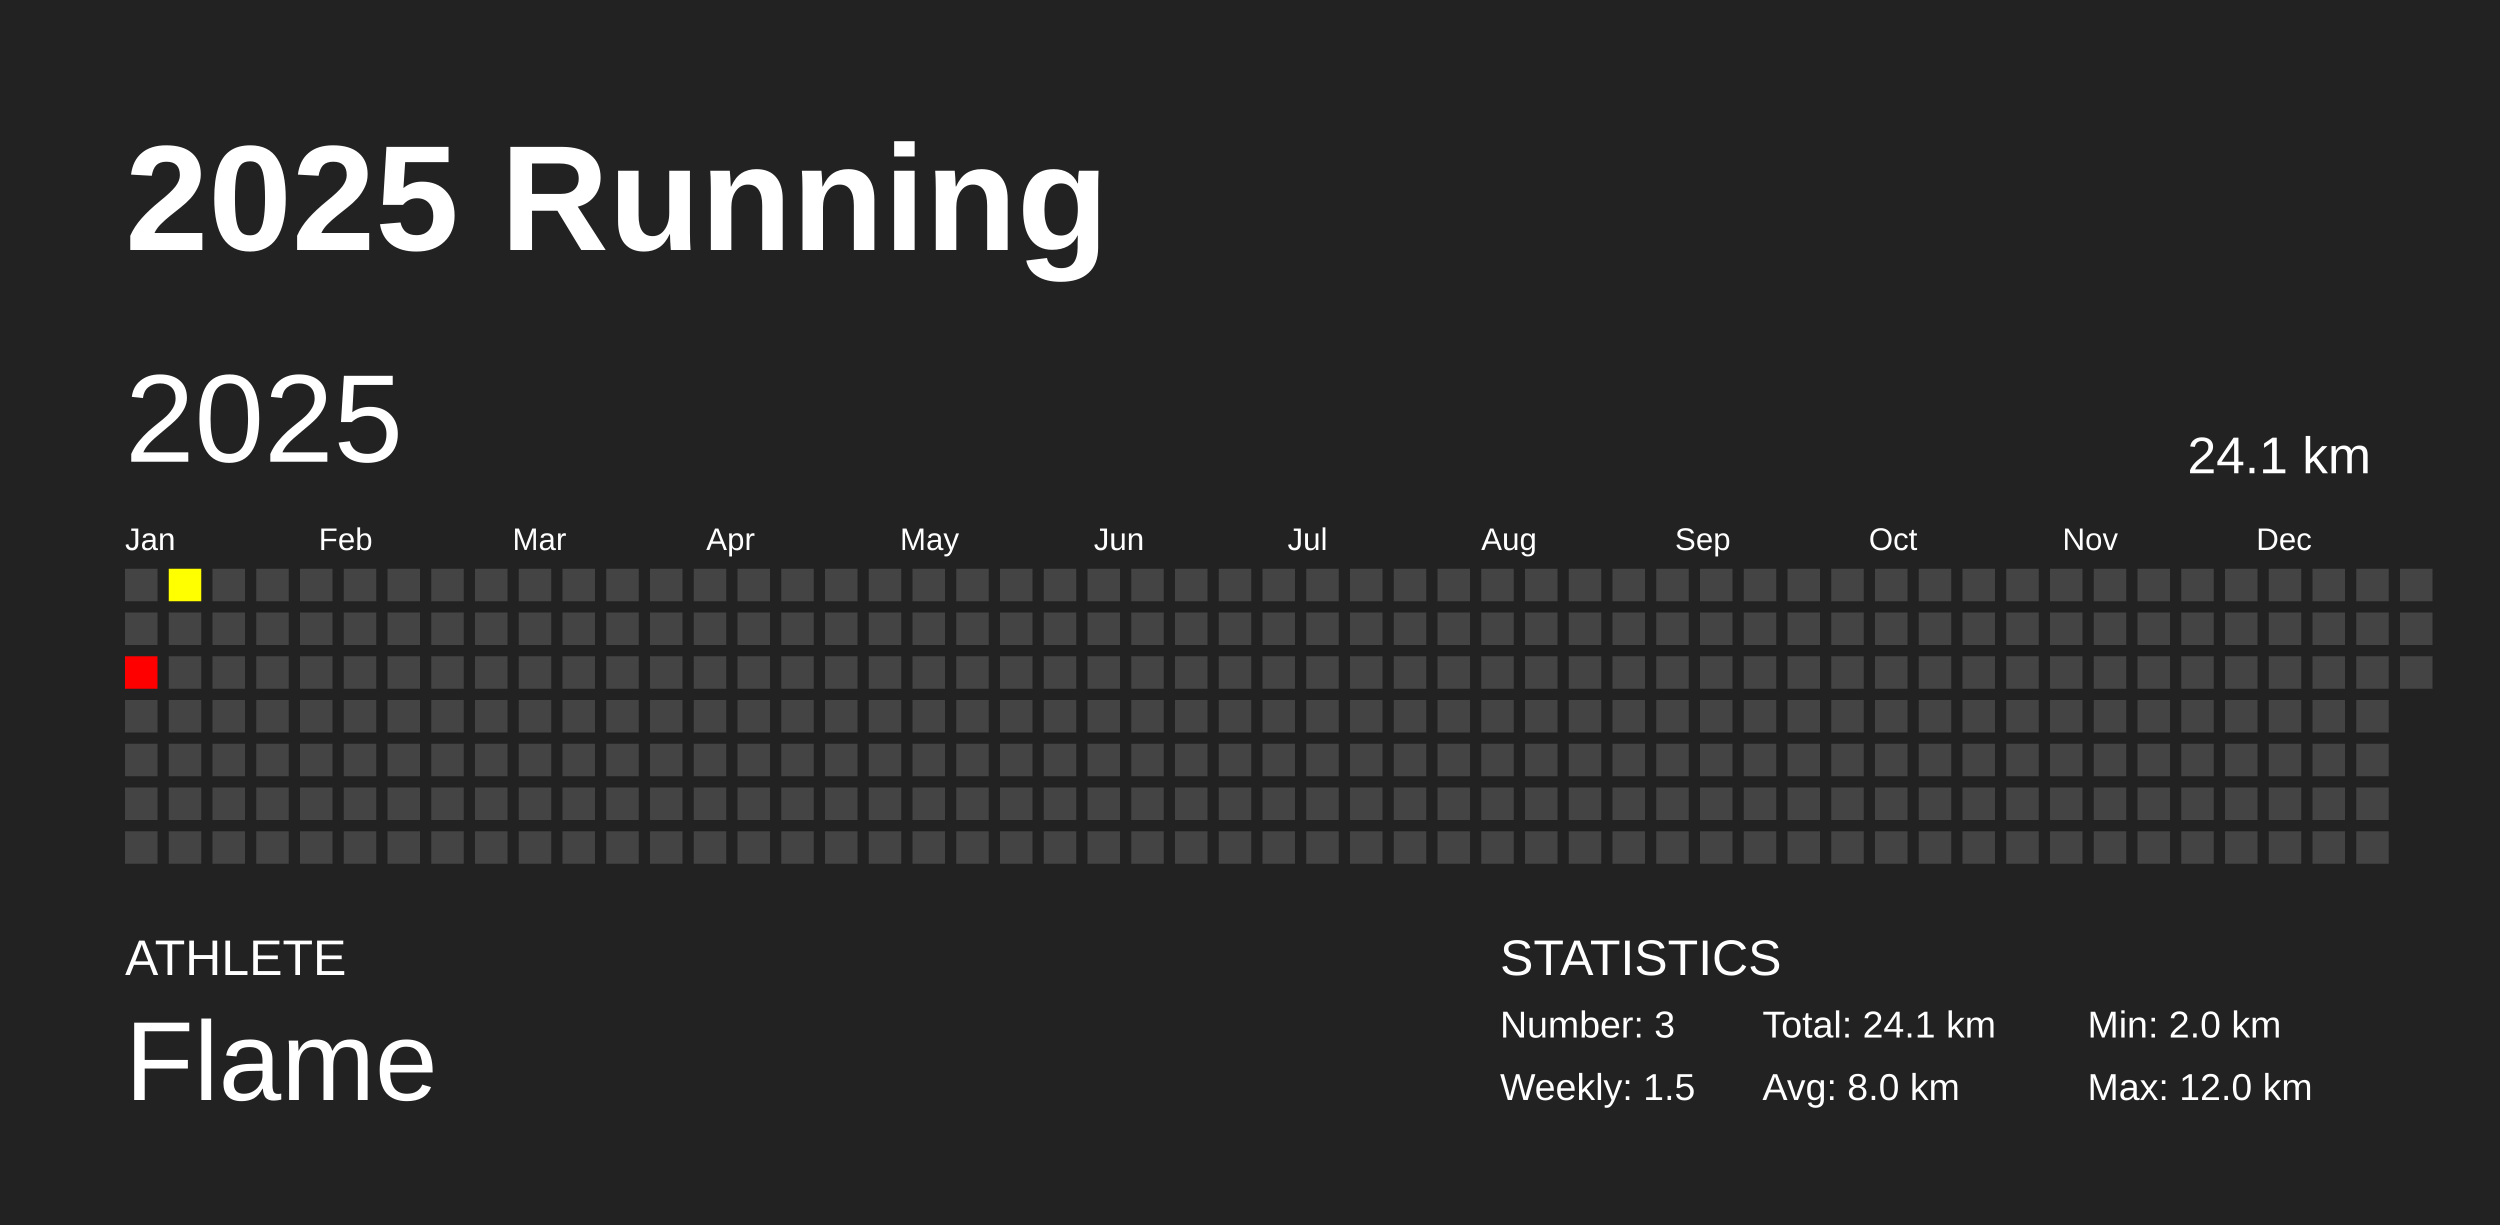
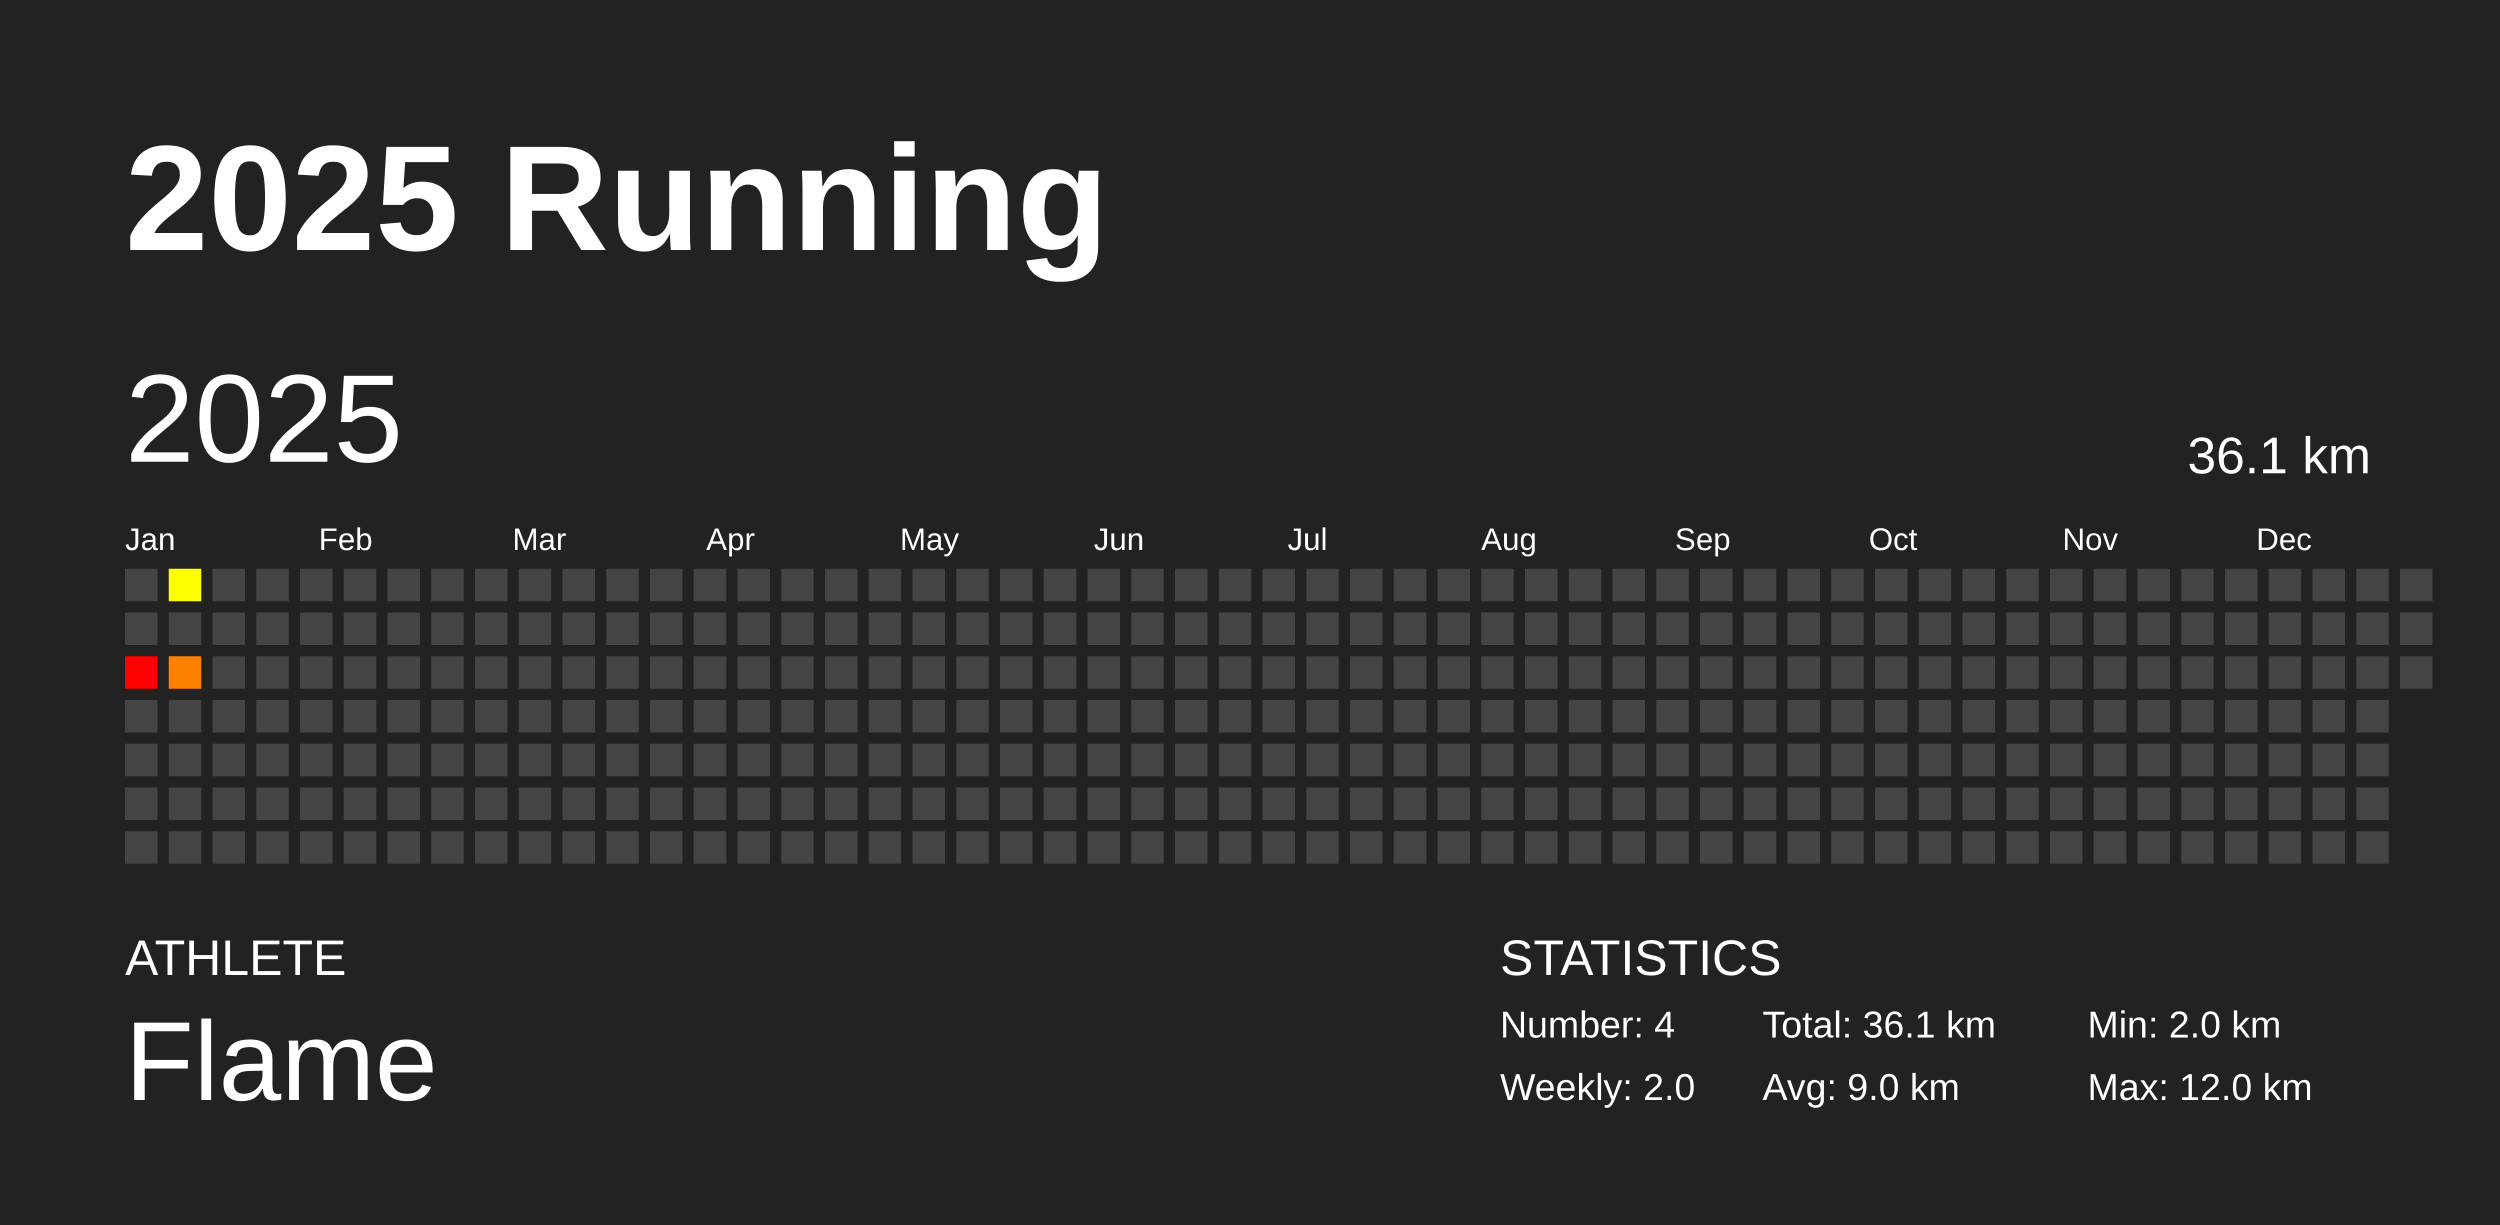
<svg xmlns="http://www.w3.org/2000/svg" baseProfile="full" height="98mm" version="1.1" viewBox="0,0,200,98" width="200mm">
  <defs />
  <rect fill="#222222" height="98" width="200" x="0" y="0" />
  <text fill="#FFFFFF" style="font-size:12px; font-family:Arial; font-weight:bold;" x="10" y="20">2025 Running</text>
  <text fill="#FFFFFF" style="font-size:4px; font-family:Arial" x="10" y="78">ATHLETE</text>
  <text fill="#FFFFFF" style="font-size:9px; font-family:Arial" x="10" y="88">Flame</text>
  <text fill="#FFFFFF" style="font-size:4px; font-family:Arial" x="120" y="78">STATISTICS</text>
-   <text fill="#FFFFFF" style="font-size:3px; font-family:Arial" x="120" y="83">Number: 3</text>
-   <text fill="#FFFFFF" style="font-size:3px; font-family:Arial" x="120" y="88">Weekly: 1.5</text>
-   <text fill="#FFFFFF" style="font-size:3px; font-family:Arial" x="141" y="83">Total: 24.1 km</text>
-   <text fill="#FFFFFF" style="font-size:3px; font-family:Arial" x="141" y="88">Avg: 8.0 km</text>
+   <text fill="#FFFFFF" style="font-size:3px; font-family:Arial" x="120" y="83">Number: 4</text>
+   <text fill="#FFFFFF" style="font-size:3px; font-family:Arial" x="120" y="88">Weekly: 2.0</text>
+   <text fill="#FFFFFF" style="font-size:3px; font-family:Arial" x="141" y="83">Total: 36.1 km</text>
+   <text fill="#FFFFFF" style="font-size:3px; font-family:Arial" x="141" y="88">Avg: 9.0 km</text>
  <text fill="#FFFFFF" style="font-size:3px; font-family:Arial" x="167" y="83">Min: 2.0 km</text>
  <text fill="#FFFFFF" style="font-size:3px; font-family:Arial" x="167" y="88">Max: 12.0 km</text>
  <text dominant-baseline="hanging" fill="#FFFFFF" style="font-size:10.0px; font-family:Arial;" x="10" y="30">2025</text>
-   <text dominant-baseline="hanging" fill="#FFFFFF" style="font-size:4.125px; font-family:Arial;" x="175" y="35">24.1 km</text>
+   <text dominant-baseline="hanging" fill="#FFFFFF" style="font-size:4.125px; font-family:Arial;" x="175" y="35">36.1 km</text>
  <text fill="#FFFFFF" style="font-size:2.5px; font-family:Arial" x="10.0" y="44">Jan</text>
  <text fill="#FFFFFF" style="font-size:2.5px; font-family:Arial" x="25.5" y="44">Feb</text>
  <text fill="#FFFFFF" style="font-size:2.5px; font-family:Arial" x="41.0" y="44">Mar</text>
  <text fill="#FFFFFF" style="font-size:2.5px; font-family:Arial" x="56.5" y="44">Apr</text>
  <text fill="#FFFFFF" style="font-size:2.5px; font-family:Arial" x="72.0" y="44">May</text>
  <text fill="#FFFFFF" style="font-size:2.5px; font-family:Arial" x="87.5" y="44">Jun</text>
  <text fill="#FFFFFF" style="font-size:2.5px; font-family:Arial" x="103.0" y="44">Jul</text>
  <text fill="#FFFFFF" style="font-size:2.5px; font-family:Arial" x="118.5" y="44">Aug</text>
  <text fill="#FFFFFF" style="font-size:2.5px; font-family:Arial" x="134.0" y="44">Sep</text>
  <text fill="#FFFFFF" style="font-size:2.5px; font-family:Arial" x="149.5" y="44">Oct</text>
  <text fill="#FFFFFF" style="font-size:2.5px; font-family:Arial" x="165.0" y="44">Nov</text>
  <text fill="#FFFFFF" style="font-size:2.5px; font-family:Arial" x="180.5" y="44">Dec</text>
  <rect fill="#444444" height="2.6" width="2.6" x="10.0" y="45.5" />
  <rect fill="#444444" height="2.6" width="2.6" x="10.0" y="49.0" />
  <rect fill="#ff0000" height="2.6" width="2.6" x="10.0" y="52.5" />
  <rect fill="#444444" height="2.6" width="2.6" x="10.0" y="56.0" />
  <rect fill="#444444" height="2.6" width="2.6" x="10.0" y="59.5" />
  <rect fill="#444444" height="2.6" width="2.6" x="10.0" y="63.0" />
  <rect fill="#444444" height="2.6" width="2.6" x="10.0" y="66.5" />
  <rect fill="#ffff00" height="2.6" width="2.6" x="13.5" y="45.5" />
  <rect fill="#444444" height="2.6" width="2.6" x="13.5" y="49.0" />
-   <rect fill="#444444" height="2.6" width="2.6" x="13.5" y="52.5" />
+   <rect fill="#ff8100" height="2.6" width="2.6" x="13.5" y="52.5" />
  <rect fill="#444444" height="2.6" width="2.6" x="13.5" y="56.0" />
  <rect fill="#444444" height="2.6" width="2.6" x="13.5" y="59.5" />
  <rect fill="#444444" height="2.6" width="2.6" x="13.5" y="63.0" />
  <rect fill="#444444" height="2.6" width="2.6" x="13.5" y="66.5" />
  <rect fill="#444444" height="2.6" width="2.6" x="17.0" y="45.5" />
  <rect fill="#444444" height="2.6" width="2.6" x="17.0" y="49.0" />
  <rect fill="#444444" height="2.6" width="2.6" x="17.0" y="52.5" />
  <rect fill="#444444" height="2.6" width="2.6" x="17.0" y="56.0" />
  <rect fill="#444444" height="2.6" width="2.6" x="17.0" y="59.5" />
  <rect fill="#444444" height="2.6" width="2.6" x="17.0" y="63.0" />
  <rect fill="#444444" height="2.6" width="2.6" x="17.0" y="66.5" />
  <rect fill="#444444" height="2.6" width="2.6" x="20.5" y="45.5" />
  <rect fill="#444444" height="2.6" width="2.6" x="20.5" y="49.0" />
  <rect fill="#444444" height="2.6" width="2.6" x="20.5" y="52.5" />
  <rect fill="#444444" height="2.6" width="2.6" x="20.5" y="56.0" />
  <rect fill="#444444" height="2.6" width="2.6" x="20.5" y="59.5" />
  <rect fill="#444444" height="2.6" width="2.6" x="20.5" y="63.0" />
  <rect fill="#444444" height="2.6" width="2.6" x="20.5" y="66.5" />
  <rect fill="#444444" height="2.6" width="2.6" x="24.0" y="45.5" />
  <rect fill="#444444" height="2.6" width="2.6" x="24.0" y="49.0" />
  <rect fill="#444444" height="2.6" width="2.6" x="24.0" y="52.5" />
  <rect fill="#444444" height="2.6" width="2.6" x="24.0" y="56.0" />
  <rect fill="#444444" height="2.6" width="2.6" x="24.0" y="59.5" />
  <rect fill="#444444" height="2.6" width="2.6" x="24.0" y="63.0" />
  <rect fill="#444444" height="2.6" width="2.6" x="24.0" y="66.5" />
  <rect fill="#444444" height="2.6" width="2.6" x="27.5" y="45.5" />
  <rect fill="#444444" height="2.6" width="2.6" x="27.5" y="49.0" />
  <rect fill="#444444" height="2.6" width="2.6" x="27.5" y="52.5" />
  <rect fill="#444444" height="2.6" width="2.6" x="27.5" y="56.0" />
  <rect fill="#444444" height="2.6" width="2.6" x="27.5" y="59.5" />
  <rect fill="#444444" height="2.6" width="2.6" x="27.5" y="63.0" />
  <rect fill="#444444" height="2.6" width="2.6" x="27.5" y="66.5" />
  <rect fill="#444444" height="2.6" width="2.6" x="31.0" y="45.5" />
  <rect fill="#444444" height="2.6" width="2.6" x="31.0" y="49.0" />
  <rect fill="#444444" height="2.6" width="2.6" x="31.0" y="52.5" />
  <rect fill="#444444" height="2.6" width="2.6" x="31.0" y="56.0" />
  <rect fill="#444444" height="2.6" width="2.6" x="31.0" y="59.5" />
  <rect fill="#444444" height="2.6" width="2.6" x="31.0" y="63.0" />
  <rect fill="#444444" height="2.6" width="2.6" x="31.0" y="66.5" />
  <rect fill="#444444" height="2.6" width="2.6" x="34.5" y="45.5" />
  <rect fill="#444444" height="2.6" width="2.6" x="34.5" y="49.0" />
  <rect fill="#444444" height="2.6" width="2.6" x="34.5" y="52.5" />
  <rect fill="#444444" height="2.6" width="2.6" x="34.5" y="56.0" />
  <rect fill="#444444" height="2.6" width="2.6" x="34.5" y="59.5" />
  <rect fill="#444444" height="2.6" width="2.6" x="34.5" y="63.0" />
  <rect fill="#444444" height="2.6" width="2.6" x="34.5" y="66.5" />
  <rect fill="#444444" height="2.6" width="2.6" x="38.0" y="45.5" />
  <rect fill="#444444" height="2.6" width="2.6" x="38.0" y="49.0" />
  <rect fill="#444444" height="2.6" width="2.6" x="38.0" y="52.5" />
  <rect fill="#444444" height="2.6" width="2.6" x="38.0" y="56.0" />
  <rect fill="#444444" height="2.6" width="2.6" x="38.0" y="59.5" />
  <rect fill="#444444" height="2.6" width="2.6" x="38.0" y="63.0" />
  <rect fill="#444444" height="2.6" width="2.6" x="38.0" y="66.5" />
  <rect fill="#444444" height="2.6" width="2.6" x="41.5" y="45.5" />
  <rect fill="#444444" height="2.6" width="2.6" x="41.5" y="49.0" />
  <rect fill="#444444" height="2.6" width="2.6" x="41.5" y="52.5" />
  <rect fill="#444444" height="2.6" width="2.6" x="41.5" y="56.0" />
  <rect fill="#444444" height="2.6" width="2.6" x="41.5" y="59.5" />
  <rect fill="#444444" height="2.6" width="2.6" x="41.5" y="63.0" />
  <rect fill="#444444" height="2.6" width="2.6" x="41.5" y="66.5" />
  <rect fill="#444444" height="2.6" width="2.6" x="45.0" y="45.5" />
  <rect fill="#444444" height="2.6" width="2.6" x="45.0" y="49.0" />
  <rect fill="#444444" height="2.6" width="2.6" x="45.0" y="52.5" />
  <rect fill="#444444" height="2.6" width="2.6" x="45.0" y="56.0" />
  <rect fill="#444444" height="2.6" width="2.6" x="45.0" y="59.5" />
  <rect fill="#444444" height="2.6" width="2.6" x="45.0" y="63.0" />
  <rect fill="#444444" height="2.6" width="2.6" x="45.0" y="66.5" />
  <rect fill="#444444" height="2.6" width="2.6" x="48.5" y="45.5" />
  <rect fill="#444444" height="2.6" width="2.6" x="48.5" y="49.0" />
  <rect fill="#444444" height="2.6" width="2.6" x="48.5" y="52.5" />
  <rect fill="#444444" height="2.6" width="2.6" x="48.5" y="56.0" />
  <rect fill="#444444" height="2.6" width="2.6" x="48.5" y="59.5" />
  <rect fill="#444444" height="2.6" width="2.6" x="48.5" y="63.0" />
  <rect fill="#444444" height="2.6" width="2.6" x="48.5" y="66.5" />
  <rect fill="#444444" height="2.6" width="2.6" x="52.0" y="45.5" />
  <rect fill="#444444" height="2.6" width="2.6" x="52.0" y="49.0" />
  <rect fill="#444444" height="2.6" width="2.6" x="52.0" y="52.5" />
  <rect fill="#444444" height="2.6" width="2.6" x="52.0" y="56.0" />
  <rect fill="#444444" height="2.6" width="2.6" x="52.0" y="59.5" />
  <rect fill="#444444" height="2.6" width="2.6" x="52.0" y="63.0" />
  <rect fill="#444444" height="2.6" width="2.6" x="52.0" y="66.5" />
  <rect fill="#444444" height="2.6" width="2.6" x="55.5" y="45.5" />
  <rect fill="#444444" height="2.6" width="2.6" x="55.5" y="49.0" />
  <rect fill="#444444" height="2.6" width="2.6" x="55.5" y="52.5" />
  <rect fill="#444444" height="2.6" width="2.6" x="55.5" y="56.0" />
  <rect fill="#444444" height="2.6" width="2.6" x="55.5" y="59.5" />
  <rect fill="#444444" height="2.6" width="2.6" x="55.5" y="63.0" />
  <rect fill="#444444" height="2.6" width="2.6" x="55.5" y="66.5" />
  <rect fill="#444444" height="2.6" width="2.6" x="59.0" y="45.5" />
  <rect fill="#444444" height="2.6" width="2.6" x="59.0" y="49.0" />
  <rect fill="#444444" height="2.6" width="2.6" x="59.0" y="52.5" />
  <rect fill="#444444" height="2.6" width="2.6" x="59.0" y="56.0" />
  <rect fill="#444444" height="2.6" width="2.6" x="59.0" y="59.5" />
  <rect fill="#444444" height="2.6" width="2.6" x="59.0" y="63.0" />
  <rect fill="#444444" height="2.6" width="2.6" x="59.0" y="66.5" />
  <rect fill="#444444" height="2.6" width="2.6" x="62.5" y="45.5" />
  <rect fill="#444444" height="2.6" width="2.6" x="62.5" y="49.0" />
  <rect fill="#444444" height="2.6" width="2.6" x="62.5" y="52.5" />
  <rect fill="#444444" height="2.6" width="2.6" x="62.5" y="56.0" />
  <rect fill="#444444" height="2.6" width="2.6" x="62.5" y="59.5" />
  <rect fill="#444444" height="2.6" width="2.6" x="62.5" y="63.0" />
  <rect fill="#444444" height="2.6" width="2.6" x="62.5" y="66.5" />
  <rect fill="#444444" height="2.6" width="2.6" x="66.0" y="45.5" />
  <rect fill="#444444" height="2.6" width="2.6" x="66.0" y="49.0" />
  <rect fill="#444444" height="2.6" width="2.6" x="66.0" y="52.5" />
  <rect fill="#444444" height="2.6" width="2.6" x="66.0" y="56.0" />
  <rect fill="#444444" height="2.6" width="2.6" x="66.0" y="59.5" />
  <rect fill="#444444" height="2.6" width="2.6" x="66.0" y="63.0" />
  <rect fill="#444444" height="2.6" width="2.6" x="66.0" y="66.5" />
  <rect fill="#444444" height="2.6" width="2.6" x="69.5" y="45.5" />
  <rect fill="#444444" height="2.6" width="2.6" x="69.5" y="49.0" />
  <rect fill="#444444" height="2.6" width="2.6" x="69.5" y="52.5" />
  <rect fill="#444444" height="2.6" width="2.6" x="69.5" y="56.0" />
  <rect fill="#444444" height="2.6" width="2.6" x="69.5" y="59.5" />
  <rect fill="#444444" height="2.6" width="2.6" x="69.5" y="63.0" />
  <rect fill="#444444" height="2.6" width="2.6" x="69.5" y="66.5" />
  <rect fill="#444444" height="2.6" width="2.6" x="73.0" y="45.5" />
  <rect fill="#444444" height="2.6" width="2.6" x="73.0" y="49.0" />
  <rect fill="#444444" height="2.6" width="2.6" x="73.0" y="52.5" />
  <rect fill="#444444" height="2.6" width="2.6" x="73.0" y="56.0" />
  <rect fill="#444444" height="2.6" width="2.6" x="73.0" y="59.5" />
  <rect fill="#444444" height="2.6" width="2.6" x="73.0" y="63.0" />
  <rect fill="#444444" height="2.6" width="2.6" x="73.0" y="66.5" />
  <rect fill="#444444" height="2.6" width="2.6" x="76.5" y="45.5" />
  <rect fill="#444444" height="2.6" width="2.6" x="76.5" y="49.0" />
  <rect fill="#444444" height="2.6" width="2.6" x="76.5" y="52.5" />
  <rect fill="#444444" height="2.6" width="2.6" x="76.5" y="56.0" />
  <rect fill="#444444" height="2.6" width="2.6" x="76.5" y="59.5" />
  <rect fill="#444444" height="2.6" width="2.6" x="76.5" y="63.0" />
  <rect fill="#444444" height="2.6" width="2.6" x="76.5" y="66.5" />
  <rect fill="#444444" height="2.6" width="2.6" x="80.0" y="45.5" />
  <rect fill="#444444" height="2.6" width="2.6" x="80.0" y="49.0" />
  <rect fill="#444444" height="2.6" width="2.6" x="80.0" y="52.5" />
  <rect fill="#444444" height="2.6" width="2.6" x="80.0" y="56.0" />
  <rect fill="#444444" height="2.6" width="2.6" x="80.0" y="59.5" />
  <rect fill="#444444" height="2.6" width="2.6" x="80.0" y="63.0" />
  <rect fill="#444444" height="2.6" width="2.6" x="80.0" y="66.5" />
  <rect fill="#444444" height="2.6" width="2.6" x="83.5" y="45.5" />
  <rect fill="#444444" height="2.6" width="2.6" x="83.5" y="49.0" />
  <rect fill="#444444" height="2.6" width="2.6" x="83.5" y="52.5" />
  <rect fill="#444444" height="2.6" width="2.6" x="83.5" y="56.0" />
  <rect fill="#444444" height="2.6" width="2.6" x="83.5" y="59.5" />
  <rect fill="#444444" height="2.6" width="2.6" x="83.5" y="63.0" />
  <rect fill="#444444" height="2.6" width="2.6" x="83.5" y="66.5" />
  <rect fill="#444444" height="2.6" width="2.6" x="87.0" y="45.5" />
  <rect fill="#444444" height="2.6" width="2.6" x="87.0" y="49.0" />
  <rect fill="#444444" height="2.6" width="2.6" x="87.0" y="52.5" />
  <rect fill="#444444" height="2.6" width="2.6" x="87.0" y="56.0" />
  <rect fill="#444444" height="2.6" width="2.6" x="87.0" y="59.5" />
  <rect fill="#444444" height="2.6" width="2.6" x="87.0" y="63.0" />
  <rect fill="#444444" height="2.6" width="2.6" x="87.0" y="66.5" />
  <rect fill="#444444" height="2.6" width="2.6" x="90.5" y="45.5" />
  <rect fill="#444444" height="2.6" width="2.6" x="90.5" y="49.0" />
  <rect fill="#444444" height="2.6" width="2.6" x="90.5" y="52.5" />
  <rect fill="#444444" height="2.6" width="2.6" x="90.5" y="56.0" />
  <rect fill="#444444" height="2.6" width="2.6" x="90.5" y="59.5" />
  <rect fill="#444444" height="2.6" width="2.6" x="90.5" y="63.0" />
  <rect fill="#444444" height="2.6" width="2.6" x="90.5" y="66.5" />
  <rect fill="#444444" height="2.6" width="2.6" x="94.0" y="45.5" />
  <rect fill="#444444" height="2.6" width="2.6" x="94.0" y="49.0" />
  <rect fill="#444444" height="2.6" width="2.6" x="94.0" y="52.5" />
  <rect fill="#444444" height="2.6" width="2.6" x="94.0" y="56.0" />
  <rect fill="#444444" height="2.6" width="2.6" x="94.0" y="59.5" />
  <rect fill="#444444" height="2.6" width="2.6" x="94.0" y="63.0" />
  <rect fill="#444444" height="2.6" width="2.6" x="94.0" y="66.5" />
  <rect fill="#444444" height="2.6" width="2.6" x="97.5" y="45.5" />
  <rect fill="#444444" height="2.6" width="2.6" x="97.5" y="49.0" />
  <rect fill="#444444" height="2.6" width="2.6" x="97.5" y="52.5" />
  <rect fill="#444444" height="2.6" width="2.6" x="97.5" y="56.0" />
  <rect fill="#444444" height="2.6" width="2.6" x="97.5" y="59.5" />
  <rect fill="#444444" height="2.6" width="2.6" x="97.5" y="63.0" />
  <rect fill="#444444" height="2.6" width="2.6" x="97.5" y="66.5" />
  <rect fill="#444444" height="2.6" width="2.6" x="101.0" y="45.5" />
  <rect fill="#444444" height="2.6" width="2.6" x="101.0" y="49.0" />
  <rect fill="#444444" height="2.6" width="2.6" x="101.0" y="52.5" />
  <rect fill="#444444" height="2.6" width="2.6" x="101.0" y="56.0" />
  <rect fill="#444444" height="2.6" width="2.6" x="101.0" y="59.5" />
  <rect fill="#444444" height="2.6" width="2.6" x="101.0" y="63.0" />
  <rect fill="#444444" height="2.6" width="2.6" x="101.0" y="66.5" />
  <rect fill="#444444" height="2.6" width="2.6" x="104.5" y="45.5" />
  <rect fill="#444444" height="2.6" width="2.6" x="104.5" y="49.0" />
  <rect fill="#444444" height="2.6" width="2.6" x="104.5" y="52.5" />
  <rect fill="#444444" height="2.6" width="2.6" x="104.5" y="56.0" />
  <rect fill="#444444" height="2.6" width="2.6" x="104.5" y="59.5" />
  <rect fill="#444444" height="2.6" width="2.6" x="104.5" y="63.0" />
  <rect fill="#444444" height="2.6" width="2.6" x="104.5" y="66.5" />
  <rect fill="#444444" height="2.6" width="2.6" x="108.0" y="45.5" />
  <rect fill="#444444" height="2.6" width="2.6" x="108.0" y="49.0" />
  <rect fill="#444444" height="2.6" width="2.6" x="108.0" y="52.5" />
  <rect fill="#444444" height="2.6" width="2.6" x="108.0" y="56.0" />
  <rect fill="#444444" height="2.6" width="2.6" x="108.0" y="59.5" />
  <rect fill="#444444" height="2.6" width="2.6" x="108.0" y="63.0" />
  <rect fill="#444444" height="2.6" width="2.6" x="108.0" y="66.5" />
  <rect fill="#444444" height="2.6" width="2.6" x="111.5" y="45.5" />
  <rect fill="#444444" height="2.6" width="2.6" x="111.5" y="49.0" />
  <rect fill="#444444" height="2.6" width="2.6" x="111.5" y="52.5" />
  <rect fill="#444444" height="2.6" width="2.6" x="111.5" y="56.0" />
  <rect fill="#444444" height="2.6" width="2.6" x="111.5" y="59.5" />
  <rect fill="#444444" height="2.6" width="2.6" x="111.5" y="63.0" />
  <rect fill="#444444" height="2.6" width="2.6" x="111.5" y="66.5" />
  <rect fill="#444444" height="2.6" width="2.6" x="115.0" y="45.5" />
  <rect fill="#444444" height="2.6" width="2.6" x="115.0" y="49.0" />
  <rect fill="#444444" height="2.6" width="2.6" x="115.0" y="52.5" />
  <rect fill="#444444" height="2.6" width="2.6" x="115.0" y="56.0" />
  <rect fill="#444444" height="2.6" width="2.6" x="115.0" y="59.5" />
  <rect fill="#444444" height="2.6" width="2.6" x="115.0" y="63.0" />
  <rect fill="#444444" height="2.6" width="2.6" x="115.0" y="66.5" />
  <rect fill="#444444" height="2.6" width="2.6" x="118.5" y="45.5" />
  <rect fill="#444444" height="2.6" width="2.6" x="118.5" y="49.0" />
  <rect fill="#444444" height="2.6" width="2.6" x="118.5" y="52.5" />
  <rect fill="#444444" height="2.6" width="2.6" x="118.5" y="56.0" />
  <rect fill="#444444" height="2.6" width="2.6" x="118.5" y="59.5" />
  <rect fill="#444444" height="2.6" width="2.6" x="118.5" y="63.0" />
  <rect fill="#444444" height="2.6" width="2.6" x="118.5" y="66.5" />
  <rect fill="#444444" height="2.6" width="2.6" x="122.0" y="45.5" />
  <rect fill="#444444" height="2.6" width="2.6" x="122.0" y="49.0" />
  <rect fill="#444444" height="2.6" width="2.6" x="122.0" y="52.5" />
  <rect fill="#444444" height="2.6" width="2.6" x="122.0" y="56.0" />
  <rect fill="#444444" height="2.6" width="2.6" x="122.0" y="59.5" />
  <rect fill="#444444" height="2.6" width="2.6" x="122.0" y="63.0" />
  <rect fill="#444444" height="2.6" width="2.6" x="122.0" y="66.5" />
  <rect fill="#444444" height="2.6" width="2.6" x="125.5" y="45.5" />
  <rect fill="#444444" height="2.6" width="2.6" x="125.5" y="49.0" />
  <rect fill="#444444" height="2.6" width="2.6" x="125.5" y="52.5" />
  <rect fill="#444444" height="2.6" width="2.6" x="125.5" y="56.0" />
  <rect fill="#444444" height="2.6" width="2.6" x="125.5" y="59.5" />
  <rect fill="#444444" height="2.6" width="2.6" x="125.5" y="63.0" />
  <rect fill="#444444" height="2.6" width="2.6" x="125.5" y="66.5" />
  <rect fill="#444444" height="2.6" width="2.6" x="129.0" y="45.5" />
  <rect fill="#444444" height="2.6" width="2.6" x="129.0" y="49.0" />
  <rect fill="#444444" height="2.6" width="2.6" x="129.0" y="52.5" />
  <rect fill="#444444" height="2.6" width="2.6" x="129.0" y="56.0" />
  <rect fill="#444444" height="2.6" width="2.6" x="129.0" y="59.5" />
  <rect fill="#444444" height="2.6" width="2.6" x="129.0" y="63.0" />
  <rect fill="#444444" height="2.6" width="2.6" x="129.0" y="66.5" />
  <rect fill="#444444" height="2.6" width="2.6" x="132.5" y="45.5" />
  <rect fill="#444444" height="2.6" width="2.6" x="132.5" y="49.0" />
  <rect fill="#444444" height="2.6" width="2.6" x="132.5" y="52.5" />
  <rect fill="#444444" height="2.6" width="2.6" x="132.5" y="56.0" />
  <rect fill="#444444" height="2.6" width="2.6" x="132.5" y="59.5" />
  <rect fill="#444444" height="2.6" width="2.6" x="132.5" y="63.0" />
  <rect fill="#444444" height="2.6" width="2.6" x="132.5" y="66.5" />
  <rect fill="#444444" height="2.6" width="2.6" x="136.0" y="45.5" />
  <rect fill="#444444" height="2.6" width="2.6" x="136.0" y="49.0" />
  <rect fill="#444444" height="2.6" width="2.6" x="136.0" y="52.5" />
  <rect fill="#444444" height="2.6" width="2.6" x="136.0" y="56.0" />
  <rect fill="#444444" height="2.6" width="2.6" x="136.0" y="59.5" />
  <rect fill="#444444" height="2.6" width="2.6" x="136.0" y="63.0" />
  <rect fill="#444444" height="2.6" width="2.6" x="136.0" y="66.5" />
  <rect fill="#444444" height="2.6" width="2.6" x="139.5" y="45.5" />
  <rect fill="#444444" height="2.6" width="2.6" x="139.5" y="49.0" />
  <rect fill="#444444" height="2.6" width="2.6" x="139.5" y="52.5" />
  <rect fill="#444444" height="2.6" width="2.6" x="139.5" y="56.0" />
  <rect fill="#444444" height="2.6" width="2.6" x="139.5" y="59.5" />
  <rect fill="#444444" height="2.6" width="2.6" x="139.5" y="63.0" />
  <rect fill="#444444" height="2.6" width="2.6" x="139.5" y="66.5" />
  <rect fill="#444444" height="2.6" width="2.6" x="143.0" y="45.5" />
  <rect fill="#444444" height="2.6" width="2.6" x="143.0" y="49.0" />
  <rect fill="#444444" height="2.6" width="2.6" x="143.0" y="52.5" />
  <rect fill="#444444" height="2.6" width="2.6" x="143.0" y="56.0" />
  <rect fill="#444444" height="2.6" width="2.6" x="143.0" y="59.5" />
  <rect fill="#444444" height="2.6" width="2.6" x="143.0" y="63.0" />
  <rect fill="#444444" height="2.6" width="2.6" x="143.0" y="66.5" />
  <rect fill="#444444" height="2.6" width="2.6" x="146.5" y="45.5" />
  <rect fill="#444444" height="2.6" width="2.6" x="146.5" y="49.0" />
  <rect fill="#444444" height="2.6" width="2.6" x="146.5" y="52.5" />
  <rect fill="#444444" height="2.6" width="2.6" x="146.5" y="56.0" />
  <rect fill="#444444" height="2.6" width="2.6" x="146.5" y="59.5" />
  <rect fill="#444444" height="2.6" width="2.6" x="146.5" y="63.0" />
  <rect fill="#444444" height="2.6" width="2.6" x="146.5" y="66.5" />
  <rect fill="#444444" height="2.6" width="2.6" x="150.0" y="45.5" />
  <rect fill="#444444" height="2.6" width="2.6" x="150.0" y="49.0" />
  <rect fill="#444444" height="2.6" width="2.6" x="150.0" y="52.5" />
  <rect fill="#444444" height="2.6" width="2.6" x="150.0" y="56.0" />
  <rect fill="#444444" height="2.6" width="2.6" x="150.0" y="59.5" />
  <rect fill="#444444" height="2.6" width="2.6" x="150.0" y="63.0" />
  <rect fill="#444444" height="2.6" width="2.6" x="150.0" y="66.5" />
  <rect fill="#444444" height="2.6" width="2.6" x="153.5" y="45.5" />
  <rect fill="#444444" height="2.6" width="2.6" x="153.5" y="49.0" />
  <rect fill="#444444" height="2.6" width="2.6" x="153.5" y="52.5" />
  <rect fill="#444444" height="2.6" width="2.6" x="153.5" y="56.0" />
  <rect fill="#444444" height="2.6" width="2.6" x="153.5" y="59.5" />
  <rect fill="#444444" height="2.6" width="2.6" x="153.5" y="63.0" />
  <rect fill="#444444" height="2.6" width="2.6" x="153.5" y="66.5" />
  <rect fill="#444444" height="2.6" width="2.6" x="157.0" y="45.5" />
  <rect fill="#444444" height="2.6" width="2.6" x="157.0" y="49.0" />
  <rect fill="#444444" height="2.6" width="2.6" x="157.0" y="52.5" />
  <rect fill="#444444" height="2.6" width="2.6" x="157.0" y="56.0" />
  <rect fill="#444444" height="2.6" width="2.6" x="157.0" y="59.5" />
  <rect fill="#444444" height="2.6" width="2.6" x="157.0" y="63.0" />
  <rect fill="#444444" height="2.6" width="2.6" x="157.0" y="66.5" />
  <rect fill="#444444" height="2.6" width="2.6" x="160.5" y="45.5" />
  <rect fill="#444444" height="2.6" width="2.6" x="160.5" y="49.0" />
  <rect fill="#444444" height="2.6" width="2.6" x="160.5" y="52.5" />
  <rect fill="#444444" height="2.6" width="2.6" x="160.5" y="56.0" />
  <rect fill="#444444" height="2.6" width="2.6" x="160.5" y="59.5" />
  <rect fill="#444444" height="2.6" width="2.6" x="160.5" y="63.0" />
  <rect fill="#444444" height="2.6" width="2.6" x="160.5" y="66.5" />
  <rect fill="#444444" height="2.6" width="2.6" x="164.0" y="45.5" />
  <rect fill="#444444" height="2.6" width="2.6" x="164.0" y="49.0" />
  <rect fill="#444444" height="2.6" width="2.6" x="164.0" y="52.5" />
  <rect fill="#444444" height="2.6" width="2.6" x="164.0" y="56.0" />
  <rect fill="#444444" height="2.6" width="2.6" x="164.0" y="59.5" />
  <rect fill="#444444" height="2.6" width="2.6" x="164.0" y="63.0" />
  <rect fill="#444444" height="2.6" width="2.6" x="164.0" y="66.5" />
  <rect fill="#444444" height="2.6" width="2.6" x="167.5" y="45.5" />
  <rect fill="#444444" height="2.6" width="2.6" x="167.5" y="49.0" />
  <rect fill="#444444" height="2.6" width="2.6" x="167.5" y="52.5" />
  <rect fill="#444444" height="2.6" width="2.6" x="167.5" y="56.0" />
  <rect fill="#444444" height="2.6" width="2.6" x="167.5" y="59.5" />
  <rect fill="#444444" height="2.6" width="2.6" x="167.5" y="63.0" />
  <rect fill="#444444" height="2.6" width="2.6" x="167.5" y="66.5" />
  <rect fill="#444444" height="2.6" width="2.6" x="171.0" y="45.5" />
  <rect fill="#444444" height="2.6" width="2.6" x="171.0" y="49.0" />
  <rect fill="#444444" height="2.6" width="2.6" x="171.0" y="52.5" />
  <rect fill="#444444" height="2.6" width="2.6" x="171.0" y="56.0" />
  <rect fill="#444444" height="2.6" width="2.6" x="171.0" y="59.5" />
  <rect fill="#444444" height="2.6" width="2.6" x="171.0" y="63.0" />
  <rect fill="#444444" height="2.6" width="2.6" x="171.0" y="66.5" />
  <rect fill="#444444" height="2.6" width="2.6" x="174.5" y="45.5" />
  <rect fill="#444444" height="2.6" width="2.6" x="174.5" y="49.0" />
  <rect fill="#444444" height="2.6" width="2.6" x="174.5" y="52.5" />
  <rect fill="#444444" height="2.6" width="2.6" x="174.5" y="56.0" />
  <rect fill="#444444" height="2.6" width="2.6" x="174.5" y="59.5" />
  <rect fill="#444444" height="2.6" width="2.6" x="174.5" y="63.0" />
  <rect fill="#444444" height="2.6" width="2.6" x="174.5" y="66.5" />
  <rect fill="#444444" height="2.6" width="2.6" x="178.0" y="45.5" />
  <rect fill="#444444" height="2.6" width="2.6" x="178.0" y="49.0" />
  <rect fill="#444444" height="2.6" width="2.6" x="178.0" y="52.5" />
  <rect fill="#444444" height="2.6" width="2.6" x="178.0" y="56.0" />
  <rect fill="#444444" height="2.6" width="2.6" x="178.0" y="59.5" />
  <rect fill="#444444" height="2.6" width="2.6" x="178.0" y="63.0" />
  <rect fill="#444444" height="2.6" width="2.6" x="178.0" y="66.5" />
  <rect fill="#444444" height="2.6" width="2.6" x="181.5" y="45.5" />
  <rect fill="#444444" height="2.6" width="2.6" x="181.5" y="49.0" />
  <rect fill="#444444" height="2.6" width="2.6" x="181.5" y="52.5" />
  <rect fill="#444444" height="2.6" width="2.6" x="181.5" y="56.0" />
  <rect fill="#444444" height="2.6" width="2.6" x="181.5" y="59.5" />
  <rect fill="#444444" height="2.6" width="2.6" x="181.5" y="63.0" />
  <rect fill="#444444" height="2.6" width="2.6" x="181.5" y="66.5" />
  <rect fill="#444444" height="2.6" width="2.6" x="185.0" y="45.5" />
  <rect fill="#444444" height="2.6" width="2.6" x="185.0" y="49.0" />
  <rect fill="#444444" height="2.6" width="2.6" x="185.0" y="52.5" />
  <rect fill="#444444" height="2.6" width="2.6" x="185.0" y="56.0" />
  <rect fill="#444444" height="2.6" width="2.6" x="185.0" y="59.5" />
  <rect fill="#444444" height="2.6" width="2.6" x="185.0" y="63.0" />
  <rect fill="#444444" height="2.6" width="2.6" x="185.0" y="66.5" />
  <rect fill="#444444" height="2.6" width="2.6" x="188.5" y="45.5" />
  <rect fill="#444444" height="2.6" width="2.6" x="188.5" y="49.0" />
  <rect fill="#444444" height="2.6" width="2.6" x="188.5" y="52.5" />
  <rect fill="#444444" height="2.6" width="2.6" x="188.5" y="56.0" />
  <rect fill="#444444" height="2.6" width="2.6" x="188.5" y="59.5" />
  <rect fill="#444444" height="2.6" width="2.6" x="188.5" y="63.0" />
  <rect fill="#444444" height="2.6" width="2.6" x="188.5" y="66.5" />
  <rect fill="#444444" height="2.6" width="2.6" x="192.0" y="45.5" />
  <rect fill="#444444" height="2.6" width="2.6" x="192.0" y="49.0" />
  <rect fill="#444444" height="2.6" width="2.6" x="192.0" y="52.5" />
</svg>
